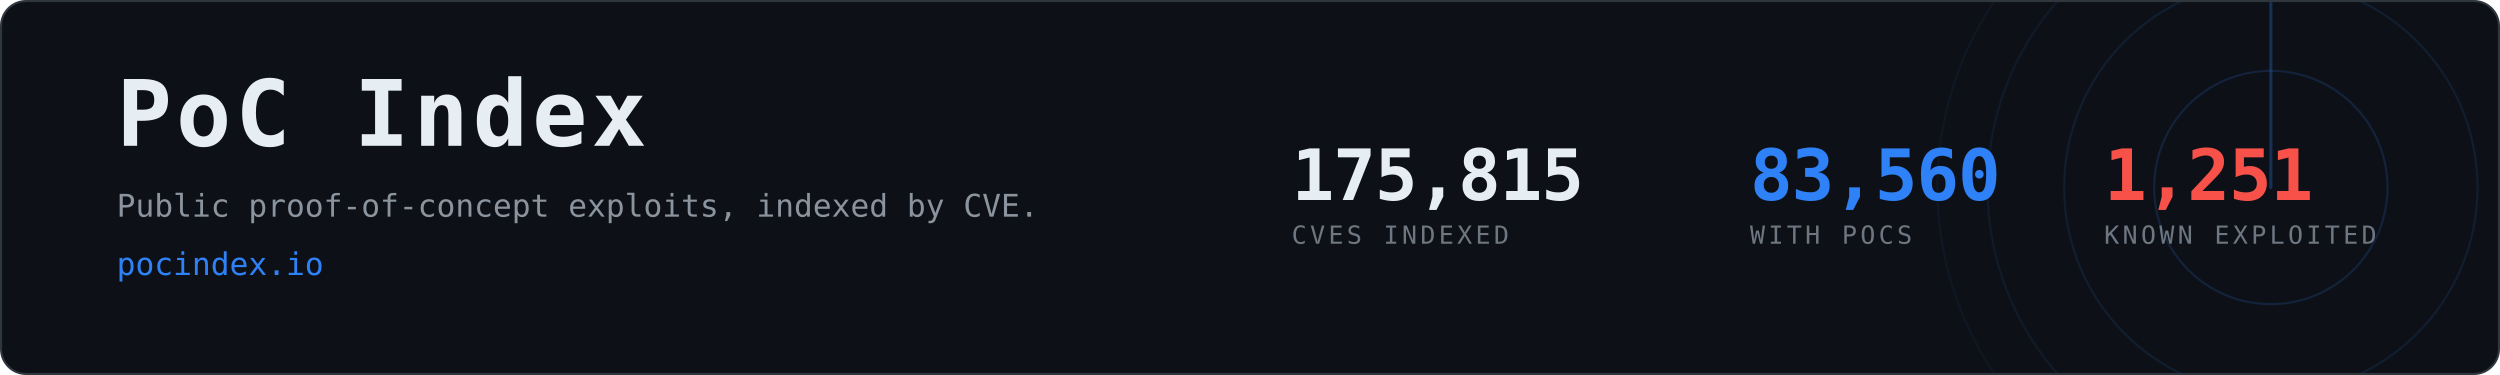
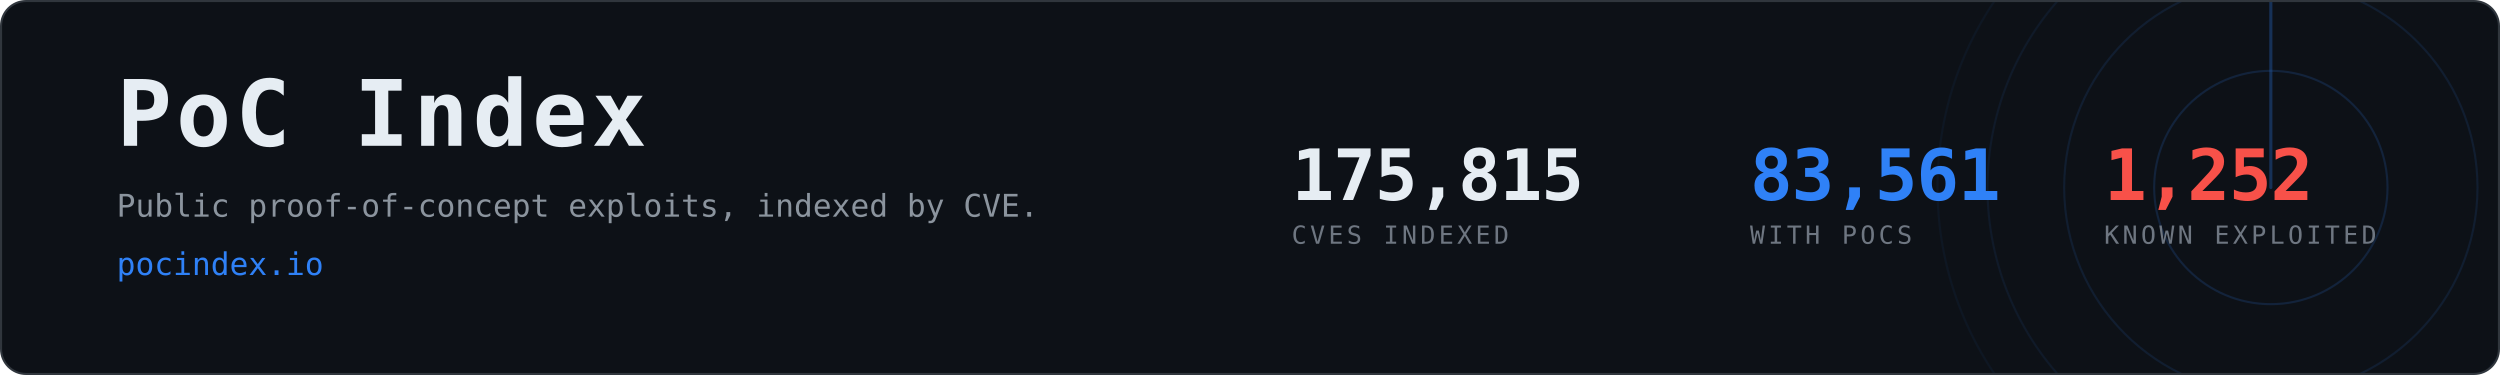
- <svg xmlns="http://www.w3.org/2000/svg" width="1200" height="180" viewBox="0 0 1200 180" role="img" aria-label="PoC Index, 83,560 CVEs with public proof-of-concept exploits">
+ <svg xmlns="http://www.w3.org/2000/svg" width="1200" height="180" viewBox="0 0 1200 180" role="img" aria-label="PoC Index, 83,561 CVEs with public proof-of-concept exploits">
  <clipPath id="card">
    <rect x="1" y="1" width="1198" height="178" rx="12" />
  </clipPath>
  <rect x="0.5" y="0.5" width="1199" height="179" rx="12" fill="#0d1117" stroke="#30363d" />
  <g clip-path="url(#card)" opacity="0.6">
    <g>
      <circle cx="1090" cy="90" r="56.0" fill="none" stroke="#2f81f7" stroke-width="1" opacity="0.270" />
      <circle cx="1090" cy="90" r="99.2" fill="none" stroke="#2f81f7" stroke-width="1" opacity="0.195" />
      <circle cx="1090" cy="90" r="136.0" fill="none" stroke="#2f81f7" stroke-width="1" opacity="0.135" />
      <circle cx="1090" cy="90" r="160.0" fill="none" stroke="#2f81f7" stroke-width="1" opacity="0.090" />
      <line x1="1090" y1="90" x2="1090" y2="-70.0" stroke="#2f81f7" stroke-width="1.5" stroke-linecap="round" opacity="0.480">
        <animateTransform attributeName="transform" type="rotate" from="0 1090 90" to="360 1090 90" dur="8s" repeatCount="indefinite" />
      </line>
    </g>
  </g>
  <text x="56" y="70" font-family="ui-monospace,SFMono-Regular,Menlo,Consolas,monospace" font-size="44" font-weight="700" fill="#e6edf3" letter-spacing="2">PoC Index</text>
  <text x="56" y="104" font-family="ui-monospace,SFMono-Regular,Menlo,Consolas,monospace" font-size="15" fill="#8b949e">
    Public proof-of-concept exploits, indexed by CVE.</text>
  <text x="56" y="132" font-family="ui-monospace,SFMono-Regular,Menlo,Consolas,monospace" font-size="15" fill="#2f81f7">pocindex.io</text>
  <text x="620" y="96" font-family="ui-monospace,SFMono-Regular,Menlo,Consolas,monospace" font-size="34" font-weight="700" fill="#e6edf3" letter-spacing="-0.5">175,815</text>
  <text x="620" y="117" font-family="ui-monospace,SFMono-Regular,Menlo,Consolas,monospace" font-size="12" fill="#6e7681" letter-spacing="1.6">CVES INDEXED</text>
-   <text x="840" y="96" font-family="ui-monospace,SFMono-Regular,Menlo,Consolas,monospace" font-size="34" font-weight="700" fill="#2f81f7" letter-spacing="-0.5">83,560</text>
+   <text x="840" y="96" font-family="ui-monospace,SFMono-Regular,Menlo,Consolas,monospace" font-size="34" font-weight="700" fill="#2f81f7" letter-spacing="-0.5">83,561</text>
  <text x="840" y="117" font-family="ui-monospace,SFMono-Regular,Menlo,Consolas,monospace" font-size="12" fill="#6e7681" letter-spacing="1.6">WITH POCS</text>
-   <text x="1010" y="96" font-family="ui-monospace,SFMono-Regular,Menlo,Consolas,monospace" font-size="34" font-weight="700" fill="#f85149" letter-spacing="-0.5">1,251</text>
+   <text x="1010" y="96" font-family="ui-monospace,SFMono-Regular,Menlo,Consolas,monospace" font-size="34" font-weight="700" fill="#f85149" letter-spacing="-0.5">1,252</text>
  <text x="1010" y="117" font-family="ui-monospace,SFMono-Regular,Menlo,Consolas,monospace" font-size="12" fill="#6e7681" letter-spacing="1.6">KNOWN EXPLOITED</text>
</svg>
